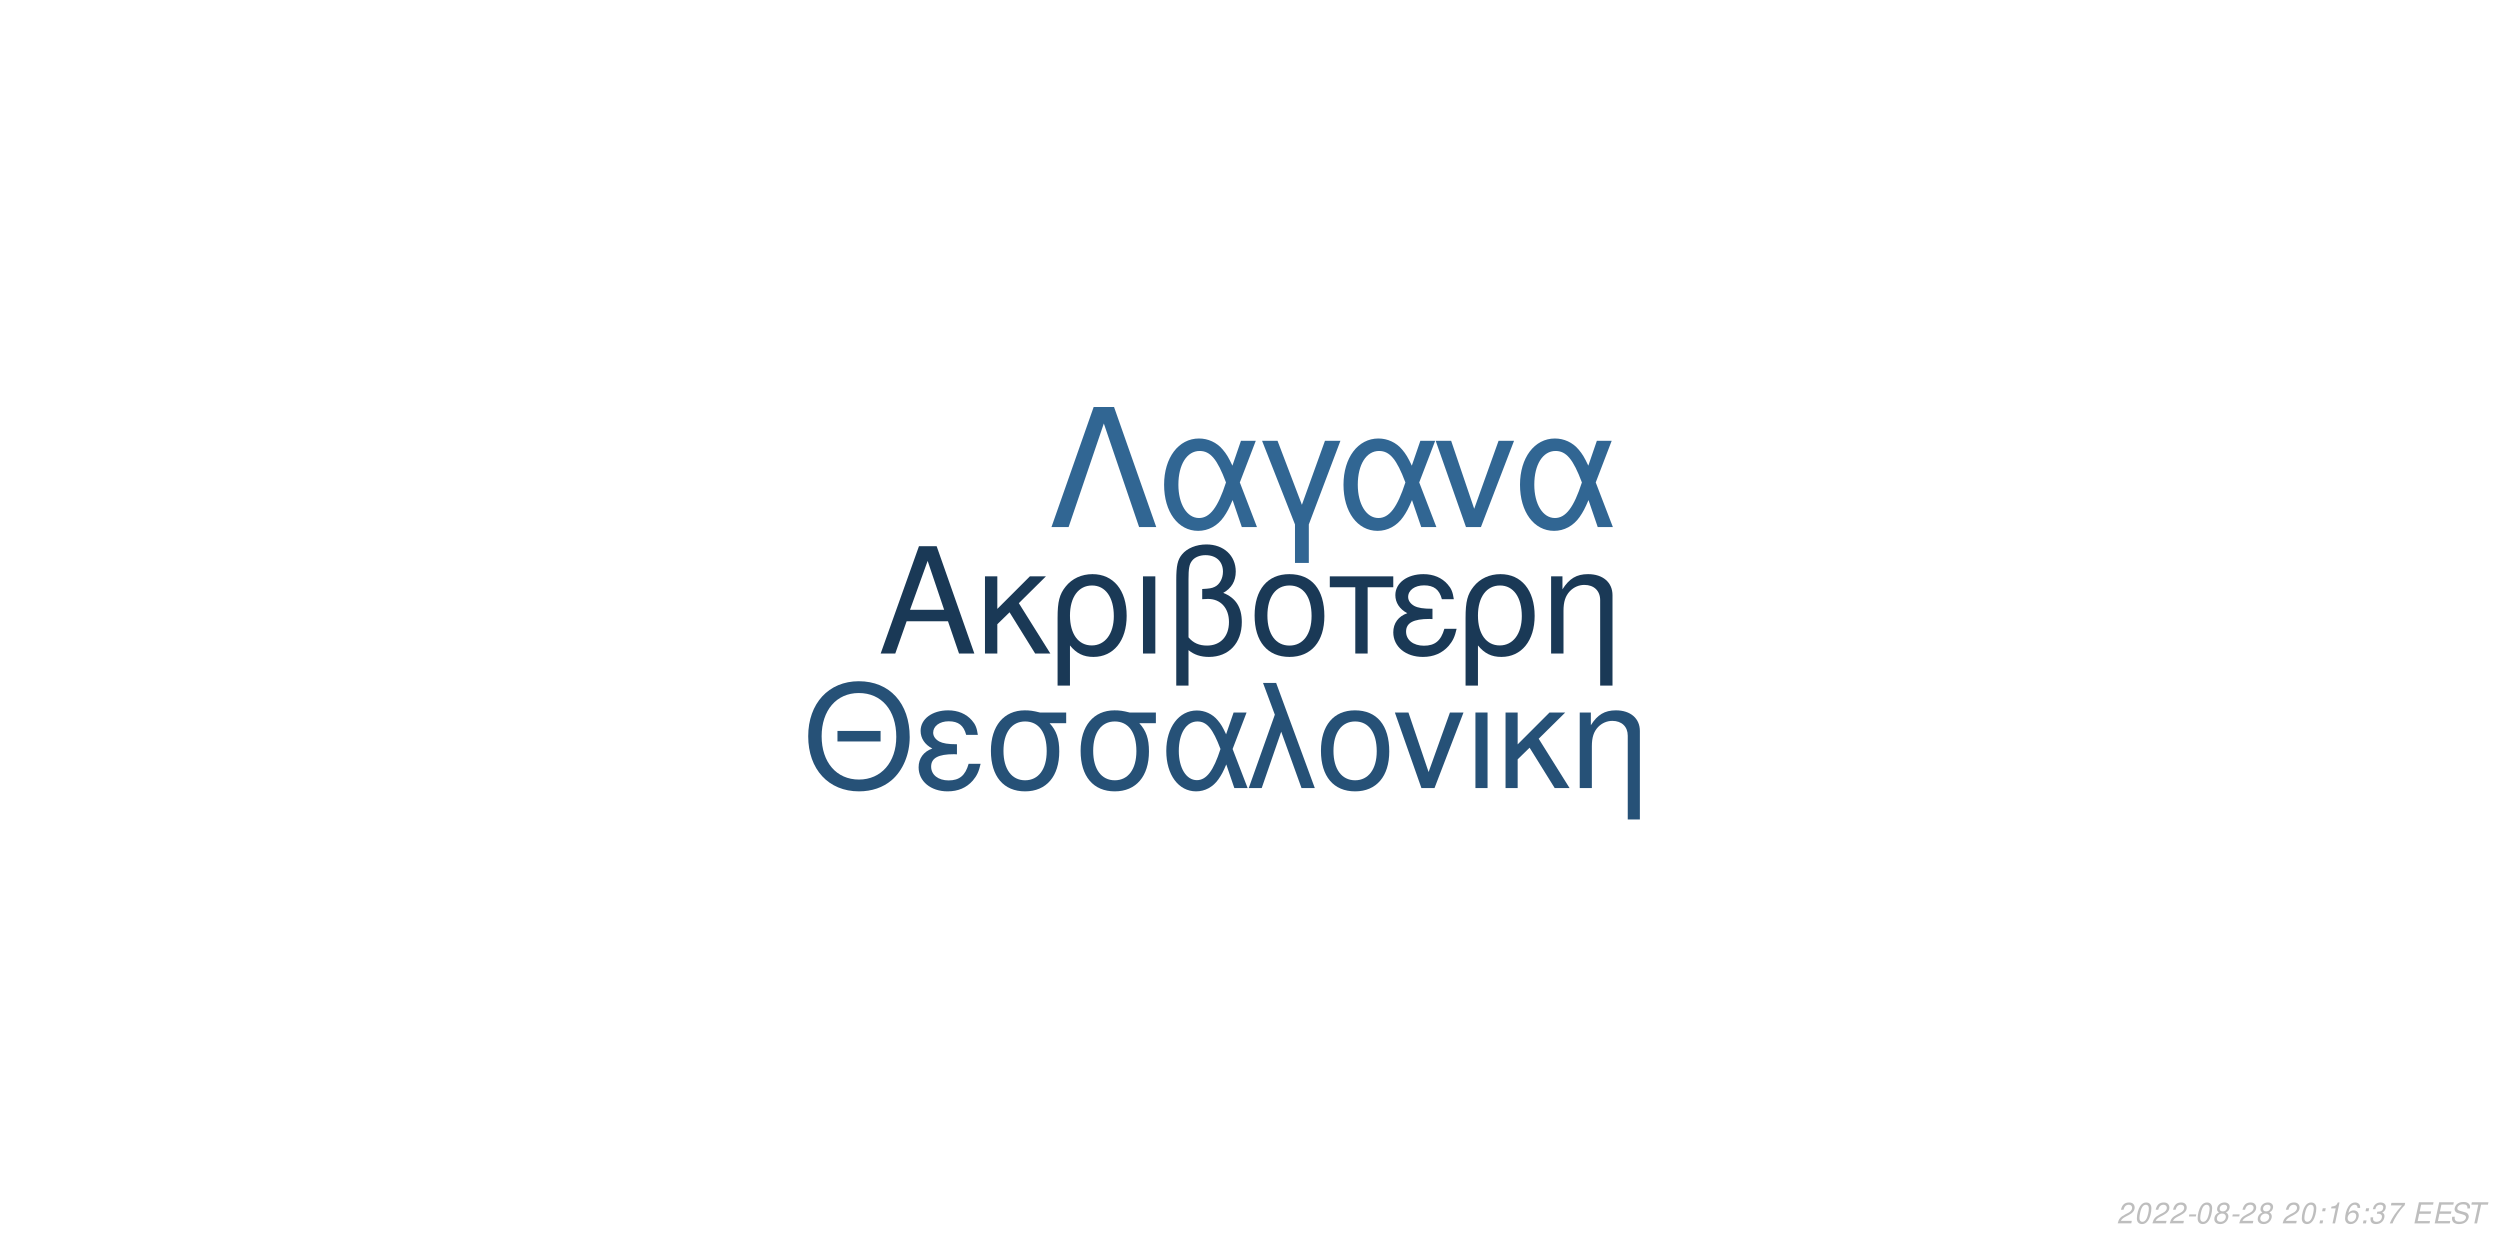
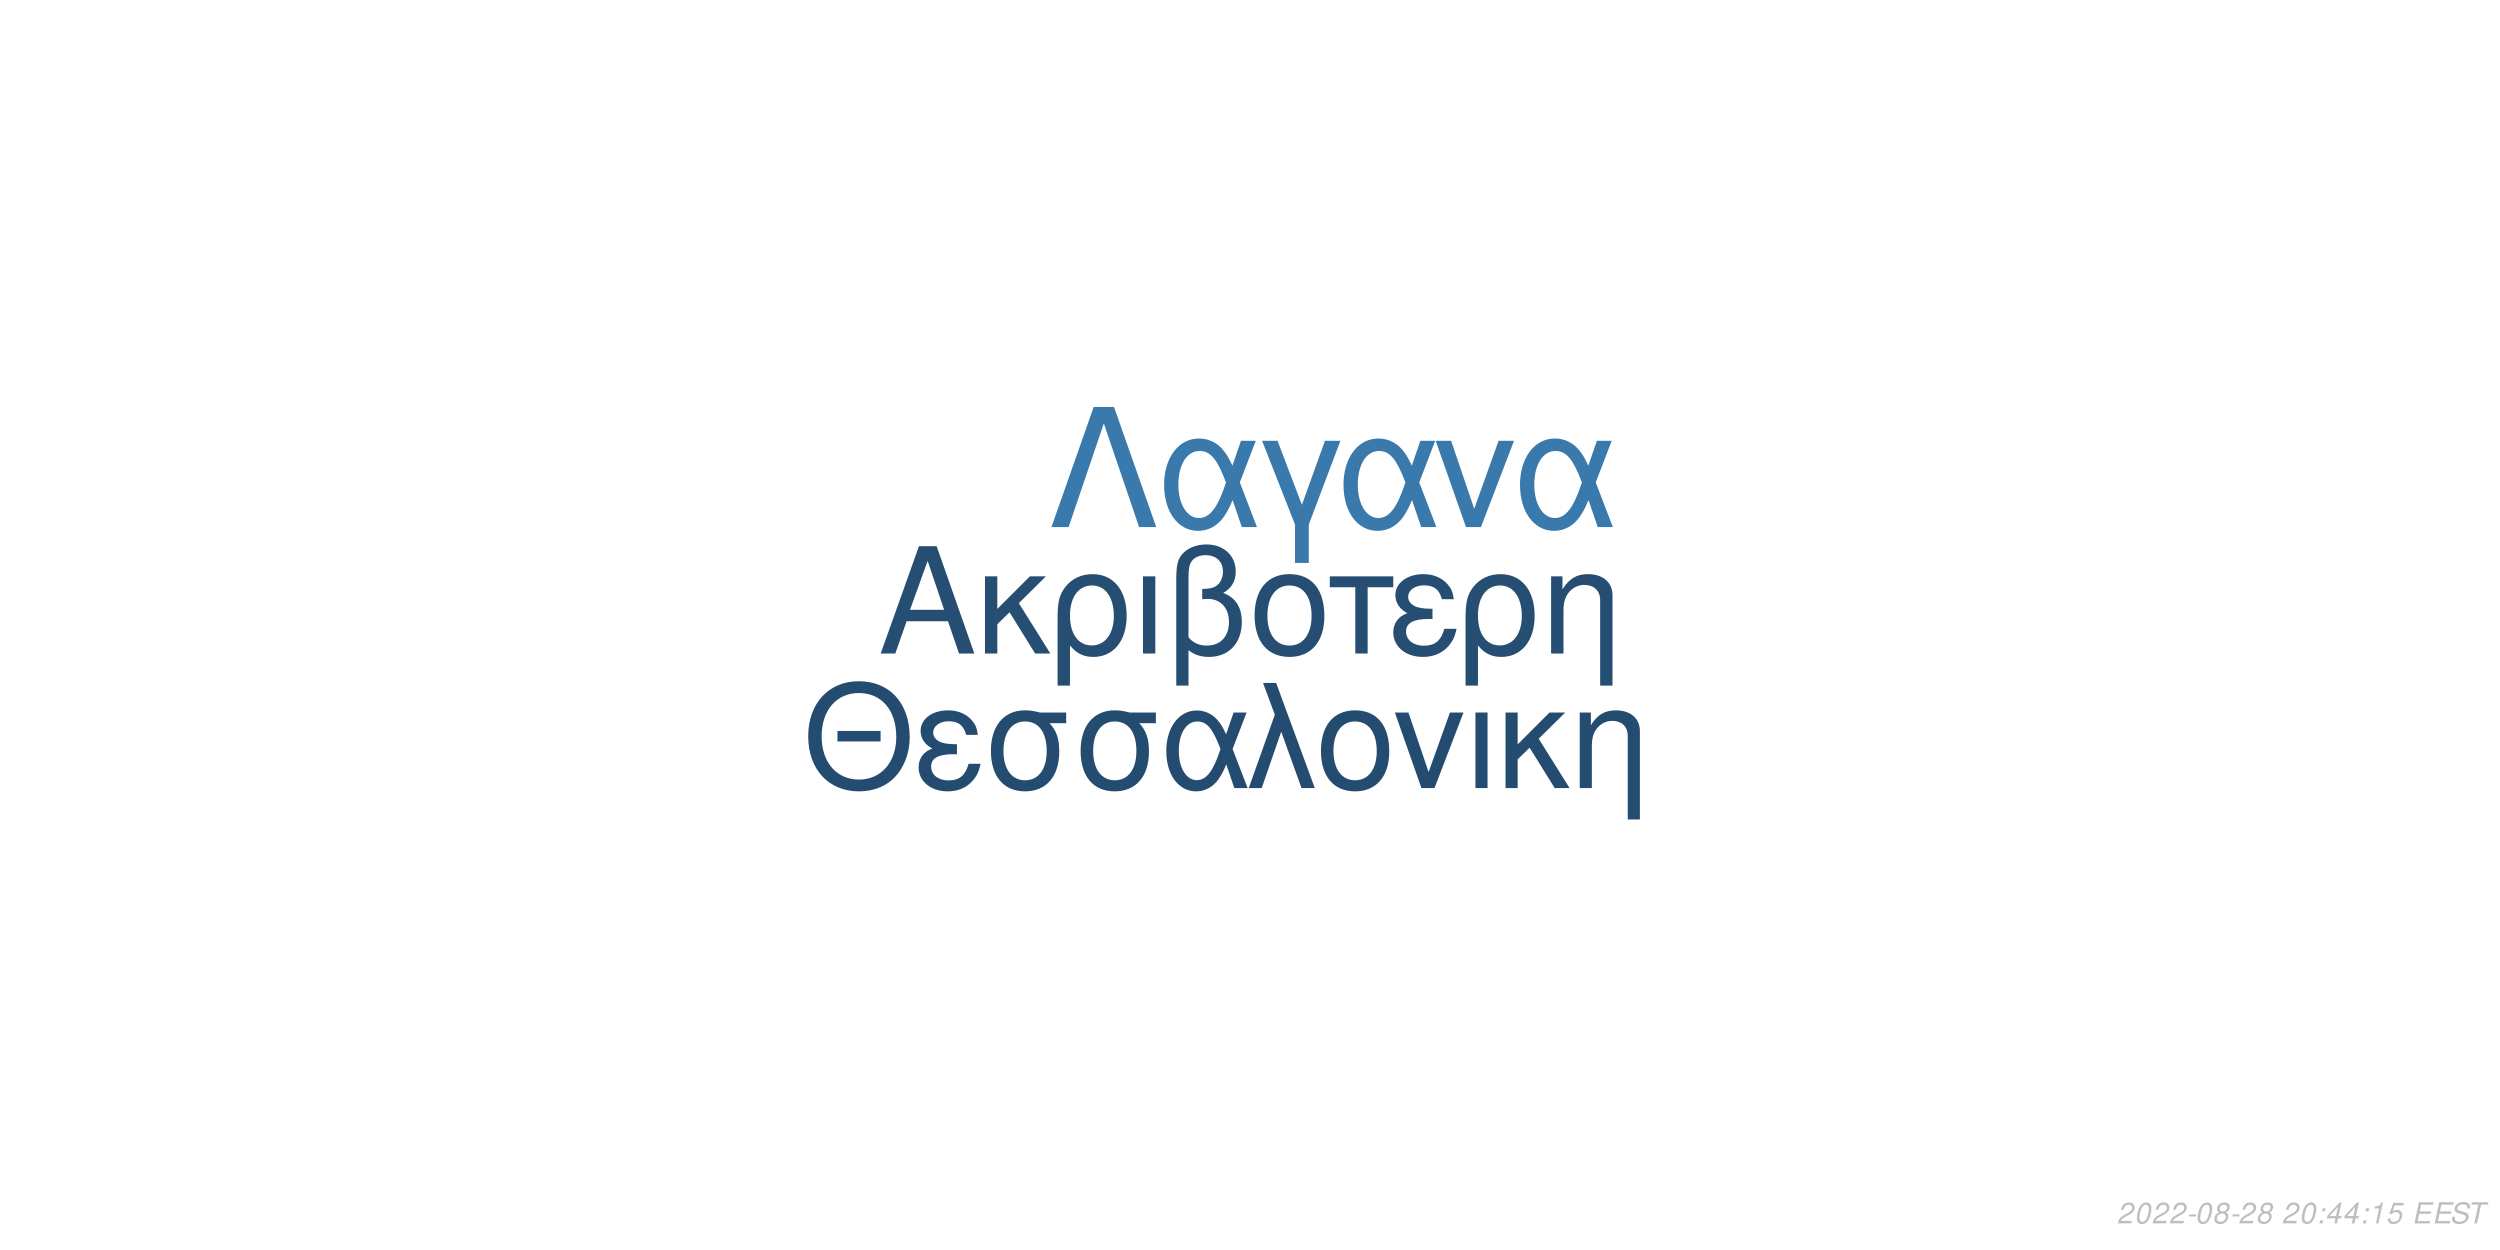
<svg xmlns="http://www.w3.org/2000/svg" xmlns:xlink="http://www.w3.org/1999/xlink" width="864pt" height="432pt" viewBox="0 0 864 432" version="1.1">
  <defs>
    <g>
      <symbol overflow="visible" id="glyph0-0">
        <path style="stroke:none;" d="" />
      </symbol>
      <symbol overflow="visible" id="glyph0-1">
        <path style="stroke:none;" d="M 24.125 -11.141 L 27.938 0 L 33.234 0 L 20.203 -37.094 L 14.094 -37.094 L 0.859 0 L 5.906 0 L 9.828 -11.141 Z M 22.797 -15.109 L 11 -15.109 L 17.094 -32.016 Z M 22.797 -15.109 " />
      </symbol>
      <symbol overflow="visible" id="glyph0-2">
        <path style="stroke:none;" d="M 7.172 -15.422 L 7.172 -26.672 L 2.906 -26.672 L 2.906 0 L 7.172 0 L 7.172 -10.125 L 11.406 -14.25 L 20.25 0 L 25.5 0 L 14.609 -17.406 L 23.969 -26.672 L 18.422 -26.672 Z M 7.172 -15.422 " />
      </symbol>
      <symbol overflow="visible" id="glyph0-3">
        <path style="stroke:none;" d="M 3 11.094 L 7.281 11.094 L 7.281 -2.797 C 9.516 -0.047 11.953 1.172 15.375 1.172 C 22.344 1.172 26.875 -4.422 26.875 -13.031 C 26.875 -21.891 22.297 -27.438 15.062 -27.438 C 11.297 -27.438 7.984 -25.906 5.797 -23.156 C 3.672 -20.516 3 -17.969 3 -12.359 Z M 14.906 -23.516 C 19.547 -23.516 22.438 -19.438 22.438 -12.922 C 22.438 -6.812 19.391 -2.797 14.812 -2.797 C 10.172 -2.797 7.281 -6.766 7.281 -13.125 C 7.281 -19.484 10.234 -23.516 14.906 -23.516 Z M 14.906 -23.516 " />
      </symbol>
      <symbol overflow="visible" id="glyph0-4">
        <path style="stroke:none;" d="M 3.516 0 L 7.781 0 L 7.781 -26.672 L 3.516 -26.672 Z M 3.516 0 " />
      </symbol>
      <symbol overflow="visible" id="glyph0-5">
        <path style="stroke:none;" d="M 4.016 11.094 L 8.25 11.094 L 8.25 -1.172 C 10.172 0.406 12.422 1.172 15.312 1.172 C 22.188 1.172 26.672 -3.609 26.672 -10.891 C 26.672 -15.984 24.578 -19.234 20.25 -20.969 C 23.109 -22.547 24.578 -25.031 24.578 -28.344 C 24.578 -33.844 20.406 -37.703 14.453 -37.703 C 10.938 -37.703 7.734 -36.391 6 -34.25 C 4.484 -32.422 4.016 -30.328 4.016 -25.391 Z M 8.25 -25.656 C 8.25 -29.359 8.5 -30.844 9.469 -32.062 C 10.375 -33.281 12.156 -34 14.094 -34 C 17.812 -34 20.156 -31.812 20.156 -28.297 C 20.156 -25.953 18.984 -23.812 17.297 -23.047 C 16.281 -22.547 15.469 -22.438 12.984 -22.297 L 12.984 -18.781 C 13.734 -18.828 14.344 -18.875 14.969 -18.875 C 19.344 -18.875 22.234 -15.719 22.234 -10.891 C 22.234 -5.906 19.281 -2.75 14.656 -2.75 C 11.953 -2.75 9.922 -3.609 8.25 -5.594 Z M 8.25 -25.656 " />
      </symbol>
      <symbol overflow="visible" id="glyph0-6">
        <path style="stroke:none;" d="M 14.094 -27.438 C 6.562 -27.438 2.094 -22.094 2.094 -13.125 C 2.094 -4.125 6.562 1.172 14.141 1.172 C 21.672 1.172 26.203 -4.172 26.203 -12.922 C 26.203 -22.188 21.828 -27.438 14.094 -27.438 Z M 14.141 -23.516 C 18.938 -23.516 21.781 -19.594 21.781 -12.984 C 21.781 -6.672 18.828 -2.75 14.141 -2.75 C 9.422 -2.75 6.516 -6.672 6.516 -13.125 C 6.516 -19.594 9.422 -23.516 14.141 -23.516 Z M 14.141 -23.516 " />
      </symbol>
      <symbol overflow="visible" id="glyph0-7">
        <path style="stroke:none;" d="M 7.891 0 L 12.156 0 L 12.156 -22.906 L 21.016 -22.906 L 21.016 -26.672 L -0.922 -26.672 L -0.922 -22.906 L 7.891 -22.906 Z M 7.891 0 " />
      </symbol>
      <symbol overflow="visible" id="glyph0-8">
        <path style="stroke:none;" d="M 14.562 -15.469 C 11.344 -15.469 9.562 -15.781 8.297 -16.438 C 6.922 -17.203 6.156 -18.328 6.156 -19.547 C 6.156 -21.891 8.453 -23.562 11.656 -23.562 C 15.062 -23.562 16.953 -22.094 17.812 -18.781 L 21.938 -18.781 C 21.578 -21.266 21.062 -22.5 19.797 -23.922 C 17.812 -26.203 14.906 -27.438 11.453 -27.438 C 5.797 -27.438 1.734 -24.375 1.734 -20.203 C 1.734 -17.609 3.156 -15.375 5.859 -13.938 C 2.797 -12.875 1.016 -10.484 1.016 -7.328 C 1.016 -2.391 5.297 1.172 11.25 1.172 C 14.969 1.172 17.906 -0.109 20.156 -2.641 C 21.578 -4.328 22.297 -5.797 22.906 -8.547 L 18.672 -8.547 C 17.5 -4.422 15.422 -2.703 11.609 -2.703 C 7.938 -2.703 5.438 -4.688 5.438 -7.578 C 5.438 -10.578 7.938 -11.953 13.484 -11.953 C 13.641 -11.953 14.094 -11.953 14.562 -11.906 Z M 14.562 -15.469 " />
      </symbol>
      <symbol overflow="visible" id="glyph0-9">
        <path style="stroke:none;" d="M 3.562 -26.672 L 3.562 0 L 7.844 0 L 7.844 -14.703 C 7.844 -17.906 8.5 -19.891 10.031 -21.531 C 11.406 -22.953 13.188 -23.719 15.062 -23.719 C 18.375 -23.719 20.516 -21.672 20.516 -18.469 L 20.516 11.094 L 24.781 11.094 L 24.781 -20.156 C 24.781 -24.578 21.469 -27.438 16.328 -27.438 C 12.359 -27.438 9.828 -25.906 7.484 -22.188 L 7.484 -26.672 Z M 3.562 -26.672 " />
      </symbol>
      <symbol overflow="visible" id="glyph1-0">
        <path style="stroke:none;" d="" />
      </symbol>
      <symbol overflow="visible" id="glyph1-1">
        <path style="stroke:none;" d="M 26.859 -19.734 L 11.953 -19.734 L 11.953 -16.094 L 26.859 -16.094 Z M 19.328 -36.922 C 8.922 -36.922 1.844 -29.25 1.844 -17.891 C 1.844 -6.484 8.875 1.141 19.391 1.141 C 23.812 1.141 27.703 -0.203 30.641 -2.688 C 34.578 -6.031 36.922 -11.656 36.922 -17.594 C 36.922 -29.297 30 -36.922 19.328 -36.922 Z M 19.328 -32.844 C 27.203 -32.844 32.281 -26.906 32.281 -17.688 C 32.281 -8.922 27.062 -2.938 19.391 -2.938 C 11.609 -2.938 6.484 -8.922 6.484 -17.891 C 6.484 -26.859 11.609 -32.844 19.328 -32.844 Z M 19.328 -32.844 " />
      </symbol>
      <symbol overflow="visible" id="glyph1-2">
        <path style="stroke:none;" d="M 14.25 -15.141 C 11.109 -15.141 9.375 -15.453 8.125 -16.094 C 6.781 -16.844 6.031 -17.938 6.031 -19.141 C 6.031 -21.422 8.266 -23.078 11.406 -23.078 C 14.75 -23.078 16.594 -21.625 17.438 -18.391 L 21.469 -18.391 C 21.125 -20.828 20.625 -22.031 19.391 -23.422 C 17.438 -25.656 14.594 -26.859 11.219 -26.859 C 5.688 -26.859 1.688 -23.875 1.688 -19.781 C 1.688 -17.234 3.094 -15.047 5.734 -13.656 C 2.734 -12.609 1 -10.266 1 -7.172 C 1 -2.344 5.188 1.141 11.016 1.141 C 14.656 1.141 17.547 -0.094 19.734 -2.594 C 21.125 -4.234 21.828 -5.688 22.422 -8.375 L 18.281 -8.375 C 17.141 -4.328 15.094 -2.641 11.359 -2.641 C 7.766 -2.641 5.328 -4.578 5.328 -7.422 C 5.328 -10.359 7.766 -11.703 13.203 -11.703 C 13.359 -11.703 13.797 -11.703 14.25 -11.656 Z M 14.25 -15.141 " />
      </symbol>
      <symbol overflow="visible" id="glyph1-3">
        <path style="stroke:none;" d="M 29 -26.109 L 19.938 -26.109 C 17.594 -26.703 16.438 -26.859 14.703 -26.859 C 7.469 -26.859 2.984 -21.469 2.984 -12.859 C 2.984 -4.031 7.375 1.141 14.797 1.141 C 22.172 1.141 26.609 -4.078 26.609 -12.656 C 26.609 -17.047 25.656 -19.828 23.266 -22.422 L 29 -22.422 Z M 14.797 -23.016 C 19.531 -23.016 22.266 -19.234 22.266 -12.75 C 22.266 -6.531 19.438 -2.688 14.797 -2.688 C 10.172 -2.688 7.328 -6.531 7.328 -12.859 C 7.328 -19.188 10.172 -23.016 14.797 -23.016 Z M 14.797 -23.016 " />
      </symbol>
      <symbol overflow="visible" id="glyph1-4">
        <path style="stroke:none;" d="M 29.344 -26.109 L 24.859 -26.109 L 22.266 -18.578 C 21.125 -21.031 20.484 -22.125 19.328 -23.469 C 17.547 -25.609 14.906 -26.812 12.156 -26.812 C 5.984 -26.812 1.594 -20.984 1.594 -12.812 C 1.594 -4.578 5.828 1.141 11.906 1.141 C 14.953 1.141 17.734 -0.344 19.625 -3.047 C 20.672 -4.531 21.281 -5.688 22.328 -8.172 L 25.109 0 L 29.703 0 L 24.516 -13.5 Z M 20.328 -13.5 C 17.891 -5.922 15.453 -2.734 12.156 -2.734 C 8.516 -2.734 5.922 -6.922 5.922 -12.812 C 5.922 -18.938 8.516 -23.016 12.359 -23.016 C 15.594 -23.016 17.688 -20.531 20.328 -13.5 Z M 20.328 -13.5 " />
      </symbol>
      <symbol overflow="visible" id="glyph1-5">
        <path style="stroke:none;" d="M 1.094 0 L 5.578 0 L 12.312 -19.484 L 19.328 0 L 23.922 0 L 10.562 -36.328 L 6.031 -36.328 L 10.109 -25.359 Z M 1.094 0 " />
      </symbol>
      <symbol overflow="visible" id="glyph1-6">
        <path style="stroke:none;" d="M 13.797 -26.859 C 6.422 -26.859 2.047 -21.625 2.047 -12.859 C 2.047 -4.031 6.422 1.141 13.859 1.141 C 21.234 1.141 25.656 -4.078 25.656 -12.656 C 25.656 -21.719 21.375 -26.859 13.797 -26.859 Z M 13.859 -23.016 C 18.531 -23.016 21.328 -19.188 21.328 -12.703 C 21.328 -6.531 18.438 -2.688 13.859 -2.688 C 9.219 -2.688 6.375 -6.531 6.375 -12.859 C 6.375 -19.188 9.219 -23.016 13.859 -23.016 Z M 13.859 -23.016 " />
      </symbol>
      <symbol overflow="visible" id="glyph1-7">
        <path style="stroke:none;" d="M 14.297 0 L 24.312 -26.109 L 19.625 -26.109 L 12.25 -5.531 L 5.281 -26.109 L 0.594 -26.109 L 9.766 0 Z M 14.297 0 " />
      </symbol>
      <symbol overflow="visible" id="glyph1-8">
        <path style="stroke:none;" d="M 3.438 0 L 7.625 0 L 7.625 -26.109 L 3.438 -26.109 Z M 3.438 0 " />
      </symbol>
      <symbol overflow="visible" id="glyph1-9">
        <path style="stroke:none;" d="M 7.031 -15.094 L 7.031 -26.109 L 2.844 -26.109 L 2.844 0 L 7.031 0 L 7.031 -9.922 L 11.156 -13.953 L 19.828 0 L 24.969 0 L 14.297 -17.047 L 23.469 -26.109 L 18.031 -26.109 Z M 7.031 -15.094 " />
      </symbol>
      <symbol overflow="visible" id="glyph1-10">
        <path style="stroke:none;" d="M 3.484 -26.109 L 3.484 0 L 7.672 0 L 7.672 -14.406 C 7.672 -17.547 8.328 -19.484 9.812 -21.078 C 11.156 -22.469 12.906 -23.219 14.75 -23.219 C 17.984 -23.219 20.078 -21.234 20.078 -18.094 L 20.078 10.859 L 24.266 10.859 L 24.266 -19.734 C 24.266 -24.062 21.031 -26.859 16 -26.859 C 12.109 -26.859 9.609 -25.359 7.328 -21.719 L 7.328 -26.109 Z M 3.484 -26.109 " />
      </symbol>
      <symbol overflow="visible" id="glyph2-0">
        <path style="stroke:none;" d="" />
      </symbol>
      <symbol overflow="visible" id="glyph2-1">
        <path style="stroke:none;" d="M 22.531 -41.484 L 15.484 -41.484 L 0.906 0 L 6.828 0 L 19 -35.797 L 31.188 0 L 37.109 0 Z M 22.531 -41.484 " />
      </symbol>
      <symbol overflow="visible" id="glyph2-2">
        <path style="stroke:none;" d="M 33.516 -29.812 L 28.391 -29.812 L 25.438 -21.219 C 24.125 -24.016 23.391 -25.266 22.078 -26.797 C 20.031 -29.25 17.016 -30.609 13.891 -30.609 C 6.828 -30.609 1.828 -23.953 1.828 -14.625 C 1.828 -5.234 6.656 1.312 13.594 1.312 C 17.078 1.312 20.266 -0.391 22.422 -3.469 C 23.609 -5.172 24.297 -6.484 25.5 -9.328 L 28.688 0 L 33.922 0 L 28 -15.422 Z M 23.219 -15.422 C 20.422 -6.766 17.641 -3.125 13.891 -3.125 C 9.734 -3.125 6.766 -7.906 6.766 -14.625 C 6.766 -21.625 9.734 -26.297 14.109 -26.297 C 17.812 -26.297 20.203 -23.453 23.219 -15.422 Z M 23.219 -15.422 " />
      </symbol>
      <symbol overflow="visible" id="glyph2-3">
        <path style="stroke:none;" d="M 12.062 12.406 L 16.844 12.406 L 16.844 -0.906 L 27.766 -29.812 L 22.422 -29.812 L 14.453 -7.688 L 6.031 -29.812 L 0.688 -29.812 L 12.062 -0.906 Z M 12.062 12.406 " />
      </symbol>
      <symbol overflow="visible" id="glyph2-4">
        <path style="stroke:none;" d="M 16.328 0 L 27.766 -29.812 L 22.422 -29.812 L 14 -6.312 L 6.031 -29.812 L 0.688 -29.812 L 11.156 0 Z M 16.328 0 " />
      </symbol>
      <symbol overflow="visible" id="glyph3-0">
        <path style="stroke:none;" d="" />
      </symbol>
      <symbol overflow="visible" id="glyph3-1">
        <path style="stroke:none;" d="M 5.234 -0.875 L 1.469 -0.875 C 1.641 -1.375 2.203 -1.891 3.109 -2.344 L 4.234 -2.938 C 5.562 -3.625 6.219 -4.469 6.219 -5.484 C 6.219 -5.938 6.062 -6.359 5.797 -6.656 C 5.469 -7.047 4.984 -7.234 4.312 -7.234 C 2.766 -7.234 1.891 -6.453 1.484 -4.734 L 2.375 -4.734 C 2.484 -5.188 2.609 -5.484 2.797 -5.75 C 3.094 -6.203 3.609 -6.453 4.188 -6.453 C 4.891 -6.453 5.344 -6.031 5.344 -5.375 C 5.344 -4.703 4.859 -4.094 4.016 -3.656 L 2.984 -3.125 C 1.234 -2.188 0.797 -1.656 0.344 -0.016 L 5.047 -0.016 Z M 5.234 -0.875 " />
      </symbol>
      <symbol overflow="visible" id="glyph3-2">
        <path style="stroke:none;" d="M 4.203 -7.234 C 3.375 -7.234 2.688 -6.812 2.125 -5.984 C 1.484 -5.047 0.984 -3.188 0.984 -1.734 C 0.984 -1.109 1.172 -0.562 1.484 -0.266 C 1.797 0.047 2.281 0.234 2.766 0.234 C 3.625 0.234 4.281 -0.156 4.859 -1.016 C 5.516 -1.953 6 -3.797 6 -5.266 C 6 -6.5 5.328 -7.234 4.203 -7.234 Z M 4.094 -6.453 C 4.734 -6.453 5.125 -5.984 5.125 -5.156 C 5.125 -4.203 4.781 -2.625 4.406 -1.812 C 3.984 -0.938 3.516 -0.547 2.875 -0.547 C 2.25 -0.547 1.875 -1.031 1.875 -1.828 C 1.875 -2.797 2.203 -4.344 2.594 -5.203 C 2.984 -6.047 3.453 -6.453 4.094 -6.453 Z M 4.094 -6.453 " />
      </symbol>
      <symbol overflow="visible" id="glyph3-3">
        <path style="stroke:none;" d="M 3.516 -3.125 L 1.125 -3.125 L 0.969 -2.406 L 3.359 -2.406 Z M 3.516 -3.125 " />
      </symbol>
      <symbol overflow="visible" id="glyph3-4">
        <path style="stroke:none;" d="M 4.766 -3.797 C 5.078 -3.969 5.234 -4.078 5.438 -4.234 C 5.812 -4.594 6.062 -5.172 6.062 -5.734 C 6.062 -6.625 5.344 -7.234 4.266 -7.234 C 2.812 -7.234 1.703 -6.219 1.703 -4.875 C 1.703 -4.406 1.875 -4.125 2.359 -3.812 C 1.297 -3.312 0.75 -2.516 0.75 -1.469 C 0.75 -0.438 1.547 0.234 2.812 0.234 C 3.656 0.234 4.359 -0.094 4.938 -0.734 C 5.359 -1.234 5.609 -1.859 5.609 -2.438 C 5.609 -3.047 5.312 -3.516 4.766 -3.797 Z M 4.109 -6.453 C 4.797 -6.453 5.188 -6.125 5.188 -5.578 C 5.188 -5.266 5.062 -4.922 4.859 -4.672 C 4.562 -4.312 4.188 -4.156 3.656 -4.156 C 2.984 -4.156 2.594 -4.453 2.594 -4.984 C 2.594 -5.859 3.203 -6.453 4.109 -6.453 Z M 3.453 -3.406 C 4.234 -3.406 4.734 -2.984 4.734 -2.312 C 4.734 -1.312 3.922 -0.547 2.875 -0.547 C 2.125 -0.547 1.625 -0.969 1.625 -1.625 C 1.625 -2.609 2.438 -3.406 3.453 -3.406 Z M 3.453 -3.406 " />
      </symbol>
      <symbol overflow="visible" id="glyph3-5">
        <path style="stroke:none;" d="" />
      </symbol>
      <symbol overflow="visible" id="glyph3-6">
        <path style="stroke:none;" d="M 2.359 -1.031 L 1.312 -1.031 L 1.094 0 L 2.141 0 Z M 3.266 -5.234 L 2.219 -5.234 L 2 -4.203 L 3.047 -4.203 Z M 3.266 -5.234 " />
      </symbol>
      <symbol overflow="visible" id="glyph3-7">
+         <path style="stroke:none;" d="M 3.625 -1.75 L 3.266 0 L 4.141 0 L 4.516 -1.75 L 5.562 -1.75 L 5.734 -2.531 L 4.688 -2.531 L 5.688 -7.234 L 5.016 -7.234 L 0.844 -2.672 L 0.641 -1.75 Z M 3.797 -2.531 L 1.594 -2.531 L 4.469 -5.703 Z M 3.797 -2.531 " />
+       </symbol>
+       <symbol overflow="visible" id="glyph3-8">
        <path style="stroke:none;" d="M 3.703 -5.188 L 2.594 0 L 3.469 0 L 5.016 -7.234 L 4.438 -7.234 C 3.906 -6.156 3.688 -6.016 2.234 -5.812 L 2.109 -5.188 Z M 3.703 -5.188 " />
      </symbol>
-       <symbol overflow="visible" id="glyph3-8">
-         <path style="stroke:none;" d="M 6.125 -5.344 L 6.141 -5.625 C 6.141 -6.609 5.453 -7.234 4.391 -7.234 C 3.438 -7.234 2.641 -6.719 2.016 -5.703 C 1.422 -4.781 0.938 -2.953 0.938 -1.688 C 0.938 -0.516 1.688 0.234 2.859 0.234 C 3.703 0.234 4.438 -0.156 5 -0.875 C 5.406 -1.422 5.672 -2.156 5.672 -2.766 C 5.672 -3.812 4.969 -4.5 3.906 -4.5 C 3.234 -4.5 2.672 -4.234 2.094 -3.625 C 2.406 -5.375 3.234 -6.453 4.25 -6.453 C 4.703 -6.453 5.062 -6.234 5.172 -5.844 C 5.203 -5.719 5.234 -5.578 5.25 -5.344 Z M 3.656 -3.734 C 4.344 -3.734 4.797 -3.281 4.797 -2.625 C 4.797 -1.469 3.984 -0.547 2.984 -0.547 C 2.297 -0.547 1.812 -1.047 1.812 -1.766 C 1.812 -2.859 2.625 -3.734 3.656 -3.734 Z M 3.656 -3.734 " />
-       </symbol>
      <symbol overflow="visible" id="glyph3-9">
-         <path style="stroke:none;" d="M 2.922 -3.312 C 3.125 -3.344 3.234 -3.344 3.375 -3.344 C 4.203 -3.344 4.688 -3 4.688 -2.406 C 4.688 -1.312 3.906 -0.547 2.781 -0.547 C 2.047 -0.547 1.594 -0.938 1.594 -1.562 C 1.594 -1.719 1.609 -1.844 1.656 -2.094 L 0.766 -2.094 C 0.734 -1.797 0.719 -1.641 0.719 -1.469 C 0.719 -0.375 1.406 0.234 2.641 0.234 C 3.547 0.234 4.297 -0.078 4.812 -0.656 C 5.266 -1.156 5.562 -1.875 5.562 -2.547 C 5.562 -3.125 5.344 -3.453 4.797 -3.734 C 5.641 -4.234 6.016 -4.844 6.016 -5.734 C 6.016 -6.656 5.312 -7.234 4.203 -7.234 C 3.375 -7.234 2.672 -6.938 2.188 -6.375 C 1.891 -6.031 1.703 -5.641 1.516 -4.906 L 2.391 -4.906 C 2.5 -5.359 2.594 -5.594 2.734 -5.812 C 3.047 -6.234 3.516 -6.453 4.078 -6.453 C 4.734 -6.453 5.141 -6.125 5.141 -5.578 C 5.141 -5.188 5.016 -4.797 4.797 -4.547 C 4.516 -4.234 4 -4.062 3.266 -4.062 L 3.078 -4.062 Z M 2.922 -3.312 " />
+         <path style="stroke:none;" d="M 6.297 -7.094 L 2.594 -7.094 L 1.234 -3.234 L 2.047 -3.234 C 2.656 -3.766 2.938 -3.906 3.531 -3.906 C 4.328 -3.906 4.797 -3.453 4.797 -2.688 C 4.797 -1.438 3.969 -0.547 2.828 -0.547 C 2.031 -0.547 1.609 -0.938 1.578 -1.734 L 0.703 -1.734 L 0.703 -1.516 C 0.703 -0.938 0.844 -0.547 1.188 -0.266 C 1.562 0.062 2.078 0.234 2.703 0.234 C 3.656 0.234 4.391 -0.156 4.984 -0.922 C 5.422 -1.5 5.672 -2.234 5.672 -2.953 C 5.672 -4 4.938 -4.672 3.812 -4.672 C 3.328 -4.672 2.906 -4.547 2.406 -4.234 L 3.109 -6.219 L 6.109 -6.219 Z M 6.297 -7.094 " />
      </symbol>
      <symbol overflow="visible" id="glyph3-10">
-         <path style="stroke:none;" d="M 6.703 -7.094 L 1.953 -7.094 L 1.766 -6.219 L 5.594 -6.219 C 3.344 -3.688 2.266 -2.109 1.375 0 L 2.344 0 C 3.031 -1.906 4.828 -4.594 6.547 -6.281 Z M 6.703 -7.094 " />
+         <path style="stroke:none;" d="M 2.547 -3.312 L 6.5 -3.312 L 6.688 -4.141 L 2.719 -4.141 L 3.219 -6.469 L 7.344 -6.469 L 7.516 -7.297 L 2.453 -7.297 L 0.906 0 L 6.125 0 L 6.297 -0.812 L 2.016 -0.812 Z M 2.547 -3.312 " />
      </symbol>
      <symbol overflow="visible" id="glyph3-11">
-         <path style="stroke:none;" d="M 2.547 -3.312 L 6.5 -3.312 L 6.688 -4.141 L 2.719 -4.141 L 3.219 -6.469 L 7.344 -6.469 L 7.516 -7.297 L 2.453 -7.297 L 0.906 0 L 6.125 0 L 6.297 -0.812 L 2.016 -0.812 Z M 2.547 -3.312 " />
+         <path style="stroke:none;" d="M 7.062 -5.156 C 7.125 -5.438 7.141 -5.562 7.141 -5.703 C 7.141 -6.156 6.938 -6.594 6.594 -6.891 C 6.188 -7.25 5.656 -7.406 4.875 -7.406 C 3.844 -7.406 3.047 -7.125 2.5 -6.562 C 2.094 -6.141 1.781 -5.438 1.781 -4.922 C 1.781 -4.297 2.219 -3.766 2.891 -3.562 L 4.594 -3.094 C 5.406 -2.859 5.734 -2.578 5.734 -2.094 C 5.734 -1.781 5.547 -1.406 5.266 -1.141 C 4.844 -0.766 4.266 -0.578 3.453 -0.578 C 2.328 -0.578 1.812 -0.984 1.812 -1.906 C 1.812 -2.047 1.812 -2.125 1.844 -2.312 L 0.984 -2.312 C 0.906 -2.062 0.891 -1.906 0.891 -1.688 C 0.891 -0.484 1.797 0.234 3.297 0.234 C 4.359 0.234 5.234 -0.062 5.812 -0.609 C 6.344 -1.078 6.688 -1.797 6.688 -2.375 C 6.688 -2.641 6.609 -2.906 6.453 -3.156 C 6.234 -3.5 5.938 -3.703 5.469 -3.828 L 3.75 -4.312 C 2.984 -4.547 2.734 -4.734 2.734 -5.188 C 2.734 -5.547 2.875 -5.844 3.188 -6.109 C 3.547 -6.438 4.031 -6.594 4.703 -6.594 C 5.266 -6.594 5.688 -6.484 5.906 -6.297 C 6.094 -6.125 6.219 -5.797 6.219 -5.516 C 6.219 -5.422 6.203 -5.344 6.188 -5.156 Z M 7.062 -5.156 " />
      </symbol>
      <symbol overflow="visible" id="glyph3-12">
-         <path style="stroke:none;" d="M 7.062 -5.156 C 7.125 -5.438 7.141 -5.562 7.141 -5.703 C 7.141 -6.156 6.938 -6.594 6.594 -6.891 C 6.188 -7.25 5.656 -7.406 4.875 -7.406 C 3.844 -7.406 3.047 -7.125 2.5 -6.562 C 2.094 -6.141 1.781 -5.438 1.781 -4.922 C 1.781 -4.297 2.219 -3.766 2.891 -3.562 L 4.594 -3.094 C 5.406 -2.859 5.734 -2.578 5.734 -2.094 C 5.734 -1.781 5.547 -1.406 5.266 -1.141 C 4.844 -0.766 4.266 -0.578 3.453 -0.578 C 2.328 -0.578 1.812 -0.984 1.812 -1.906 C 1.812 -2.047 1.812 -2.125 1.844 -2.312 L 0.984 -2.312 C 0.906 -2.062 0.891 -1.906 0.891 -1.688 C 0.891 -0.484 1.797 0.234 3.297 0.234 C 4.359 0.234 5.234 -0.062 5.812 -0.609 C 6.344 -1.078 6.688 -1.797 6.688 -2.375 C 6.688 -2.641 6.609 -2.906 6.453 -3.156 C 6.234 -3.5 5.938 -3.703 5.469 -3.828 L 3.75 -4.312 C 2.984 -4.547 2.734 -4.734 2.734 -5.188 C 2.734 -5.547 2.875 -5.844 3.188 -6.109 C 3.547 -6.438 4.031 -6.594 4.703 -6.594 C 5.266 -6.594 5.688 -6.484 5.906 -6.297 C 6.094 -6.125 6.219 -5.797 6.219 -5.516 C 6.219 -5.422 6.203 -5.344 6.188 -5.156 Z M 7.062 -5.156 " />
-       </symbol>
-       <symbol overflow="visible" id="glyph3-13">
        <path style="stroke:none;" d="M 4.938 -6.469 L 7.312 -6.469 L 7.484 -7.297 L 1.75 -7.297 L 1.578 -6.469 L 3.984 -6.469 L 2.609 0 L 3.547 0 Z M 4.938 -6.469 " />
      </symbol>
    </g>
  </defs>
  <g id="surface1">
    <rect x="0" y="0" width="864" height="432" style="fill:rgb(100%,100%,100%);fill-opacity:1;stroke:none;" />
-     <g style="fill:rgb(10.196%,22.353%,33.725%);fill-opacity:1;">
+     <g style="fill:rgb(14.51%,30.588%,44.706%);fill-opacity:1;">
      <use xlink:href="#glyph0-1" x="303.5" y="225.861" />
      <use xlink:href="#glyph0-2" x="337.5" y="225.861" />
      <use xlink:href="#glyph0-3" x="362.5" y="225.861" />
      <use xlink:href="#glyph0-4" x="391.5" y="225.861" />
      <use xlink:href="#glyph0-5" x="402.5" y="225.861" />
      <use xlink:href="#glyph0-6" x="431.5" y="225.861" />
      <use xlink:href="#glyph0-7" x="460.5" y="225.861" />
      <use xlink:href="#glyph0-8" x="480.5" y="225.861" />
      <use xlink:href="#glyph0-3" x="503.5" y="225.861" />
      <use xlink:href="#glyph0-9" x="532.5" y="225.861" />
    </g>
-     <g style="fill:rgb(14.902%,31.765%,46.667%);fill-opacity:1;">
+     <g style="fill:rgb(14.118%,29.804%,43.922%);fill-opacity:1;">
      <use xlink:href="#glyph1-1" x="277.473" y="272.354" />
      <use xlink:href="#glyph1-2" x="316.473" y="272.354" />
      <use xlink:href="#glyph1-3" x="339.473" y="272.354" />
      <use xlink:href="#glyph1-3" x="370.473" y="272.354" />
      <use xlink:href="#glyph1-4" x="401.473" y="272.354" />
      <use xlink:href="#glyph1-5" x="430.473" y="272.354" />
      <use xlink:href="#glyph1-6" x="454.473" y="272.354" />
      <use xlink:href="#glyph1-7" x="481.473" y="272.354" />
      <use xlink:href="#glyph1-8" x="506.473" y="272.354" />
      <use xlink:href="#glyph1-9" x="517.473" y="272.354" />
      <use xlink:href="#glyph1-10" x="542.473" y="272.354" />
    </g>
-     <g style="fill:rgb(19.216%,40%,57.647%);fill-opacity:1;">
+     <g style="fill:rgb(22.745%,47.451%,67.451%);fill-opacity:1;">
      <use xlink:href="#glyph2-1" x="362.484" y="182.152" />
      <use xlink:href="#glyph2-2" x="400.484" y="182.152" />
      <use xlink:href="#glyph2-3" x="435.484" y="182.152" />
      <use xlink:href="#glyph2-2" x="462.484" y="182.152" />
      <use xlink:href="#glyph2-4" x="495.484" y="182.152" />
      <use xlink:href="#glyph2-2" x="523.484" y="182.152" />
    </g>
    <g style="fill:rgb(74.51%,74.51%,74.51%);fill-opacity:1;">
      <use xlink:href="#glyph3-1" x="731.52" y="422.81" />
      <use xlink:href="#glyph3-2" x="737.52" y="422.81" />
      <use xlink:href="#glyph3-1" x="743.52" y="422.81" />
      <use xlink:href="#glyph3-1" x="749.52" y="422.81" />
      <use xlink:href="#glyph3-3" x="755.52" y="422.81" />
      <use xlink:href="#glyph3-2" x="758.52" y="422.81" />
      <use xlink:href="#glyph3-4" x="764.52" y="422.81" />
      <use xlink:href="#glyph3-3" x="770.52" y="422.81" />
      <use xlink:href="#glyph3-1" x="773.52" y="422.81" />
      <use xlink:href="#glyph3-4" x="779.52" y="422.81" />
      <use xlink:href="#glyph3-5" x="785.52" y="422.81" />
      <use xlink:href="#glyph3-1" x="788.52" y="422.81" />
      <use xlink:href="#glyph3-2" x="794.52" y="422.81" />
      <use xlink:href="#glyph3-6" x="800.52" y="422.81" />
      <use xlink:href="#glyph3-7" x="803.52" y="422.81" />
-       <use xlink:href="#glyph3-8" x="809.52" y="422.81" />
+       <use xlink:href="#glyph3-7" x="809.52" y="422.81" />
      <use xlink:href="#glyph3-6" x="815.52" y="422.81" />
-       <use xlink:href="#glyph3-9" x="818.52" y="422.81" />
-       <use xlink:href="#glyph3-10" x="824.52" y="422.81" />
+       <use xlink:href="#glyph3-8" x="818.52" y="422.81" />
+       <use xlink:href="#glyph3-9" x="824.52" y="422.81" />
      <use xlink:href="#glyph3-5" x="830.52" y="422.81" />
-       <use xlink:href="#glyph3-11" x="833.52" y="422.81" />
-       <use xlink:href="#glyph3-11" x="840.52" y="422.81" />
-       <use xlink:href="#glyph3-12" x="846.52" y="422.81" />
-       <use xlink:href="#glyph3-13" x="852.52" y="422.81" />
+       <use xlink:href="#glyph3-10" x="833.52" y="422.81" />
+       <use xlink:href="#glyph3-10" x="840.52" y="422.81" />
+       <use xlink:href="#glyph3-11" x="846.52" y="422.81" />
+       <use xlink:href="#glyph3-12" x="852.52" y="422.81" />
    </g>
  </g>
</svg>
